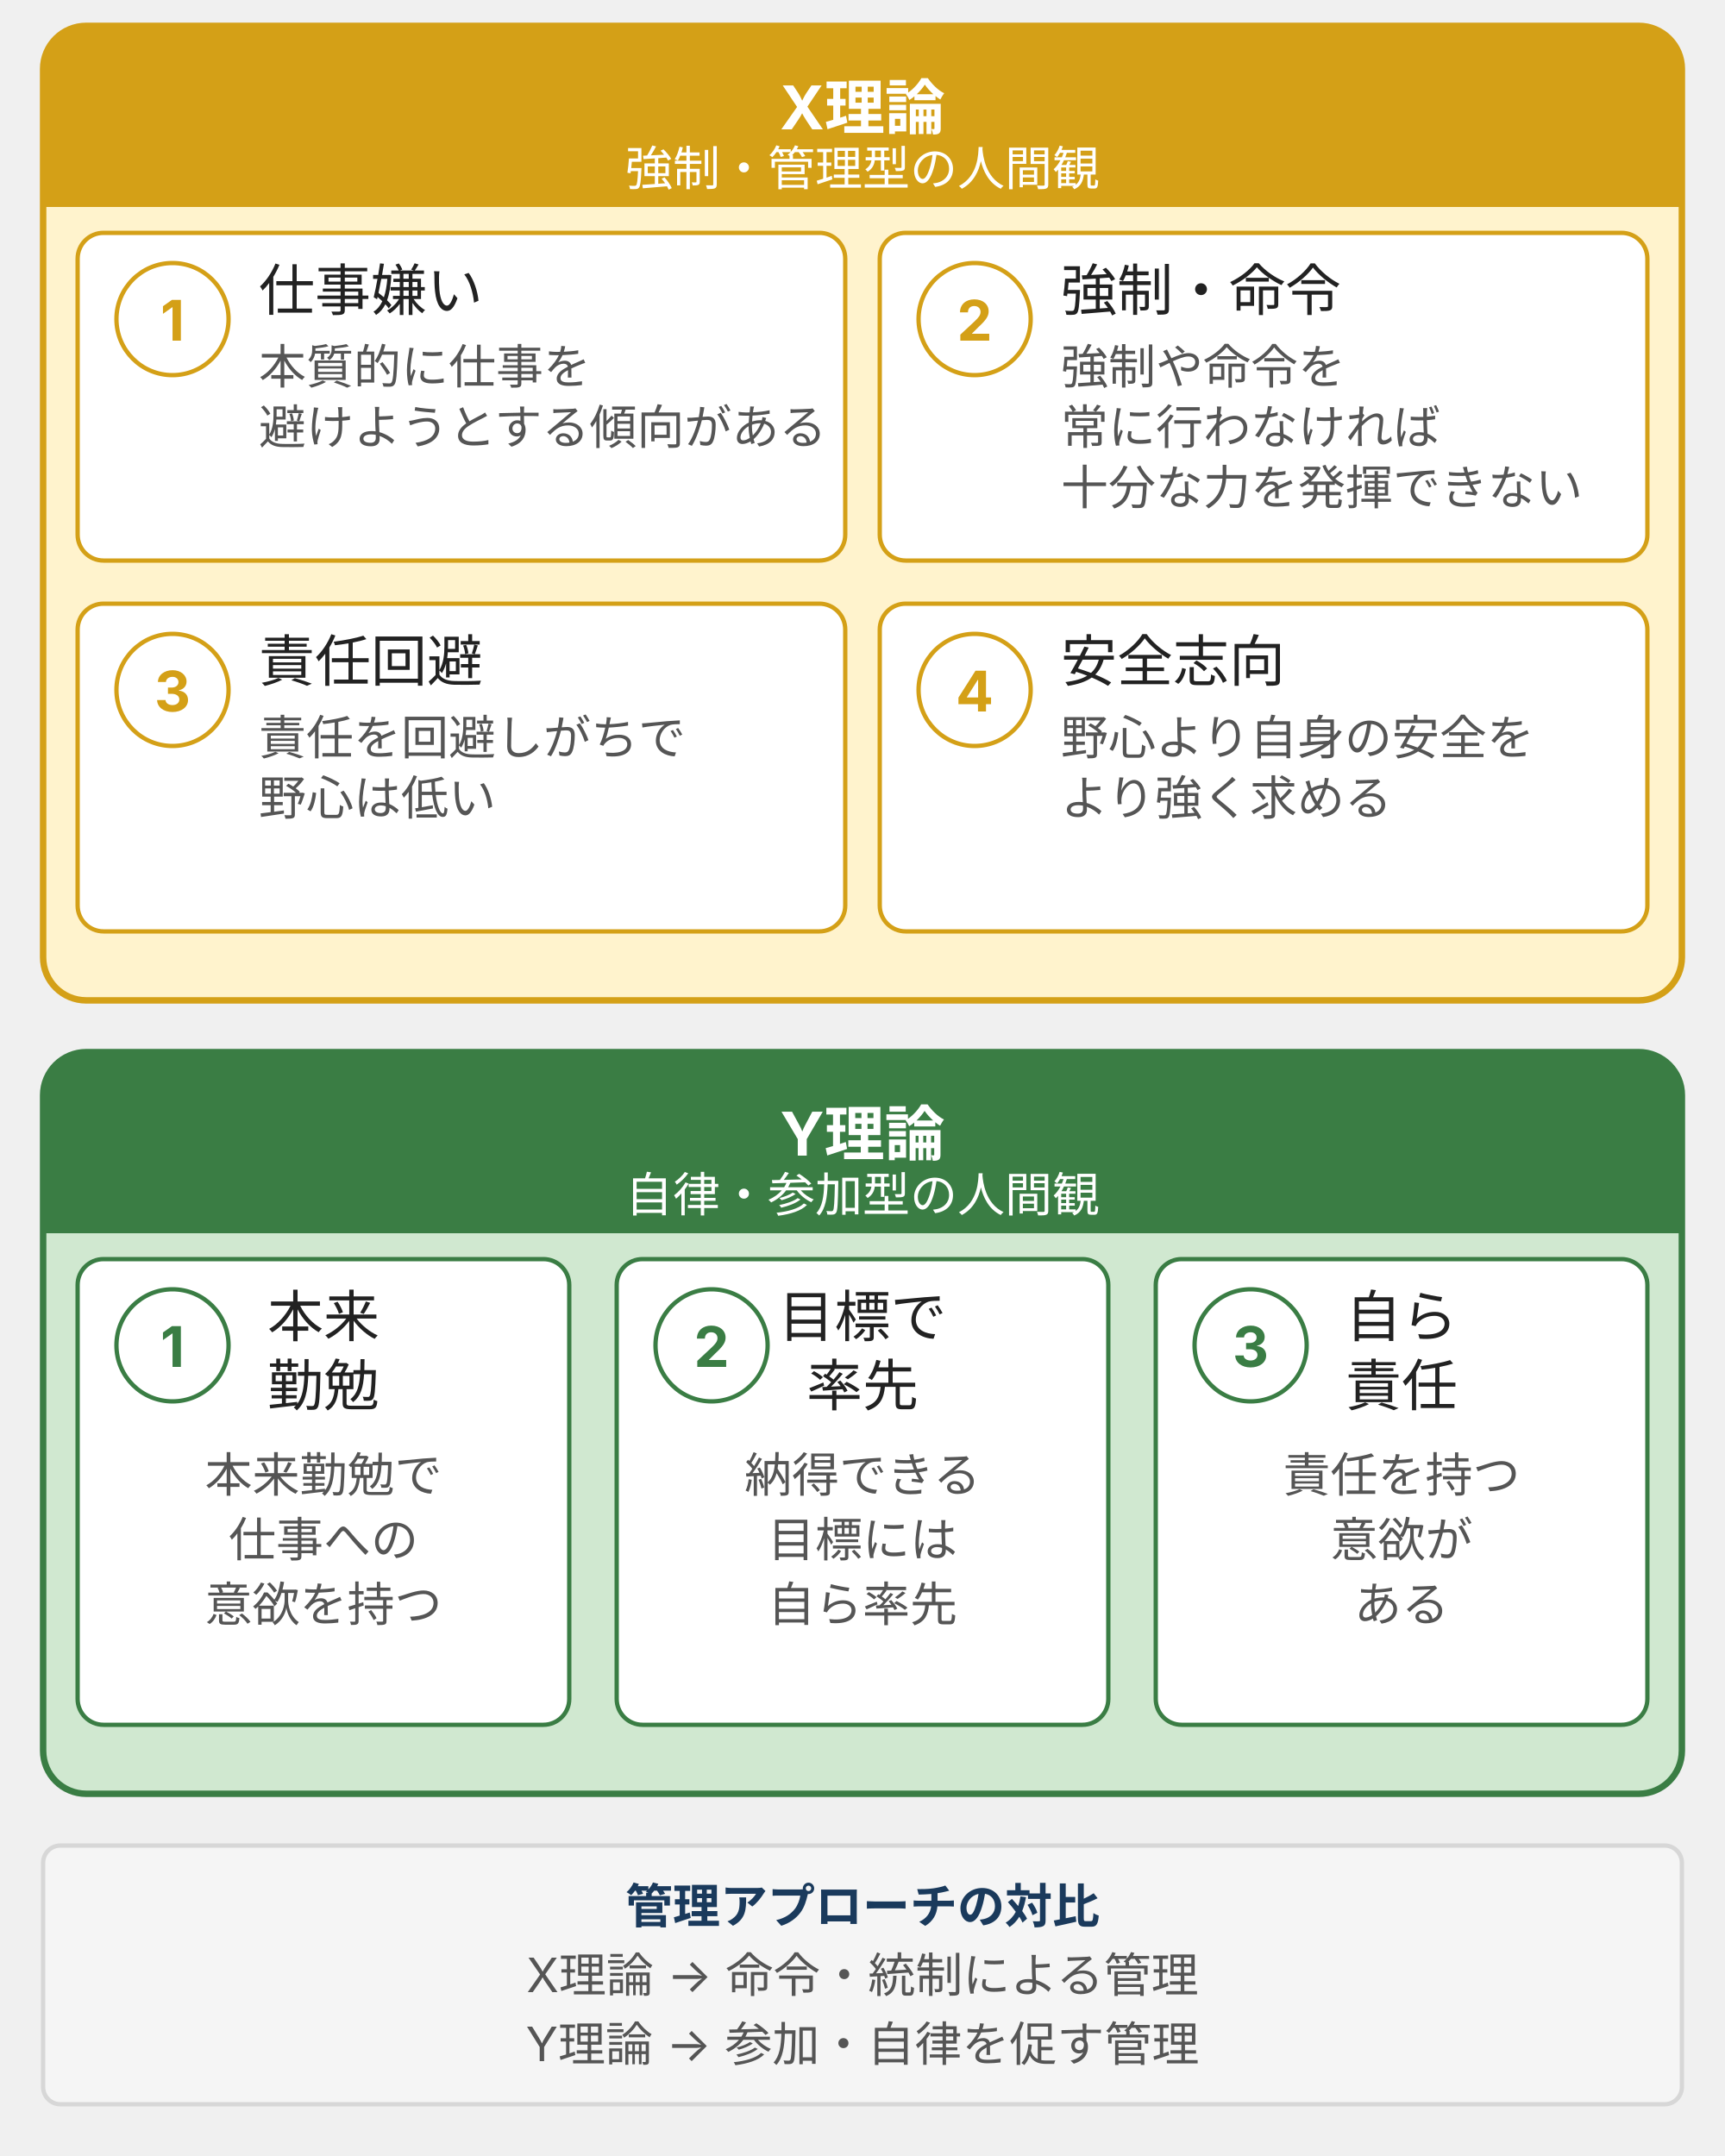
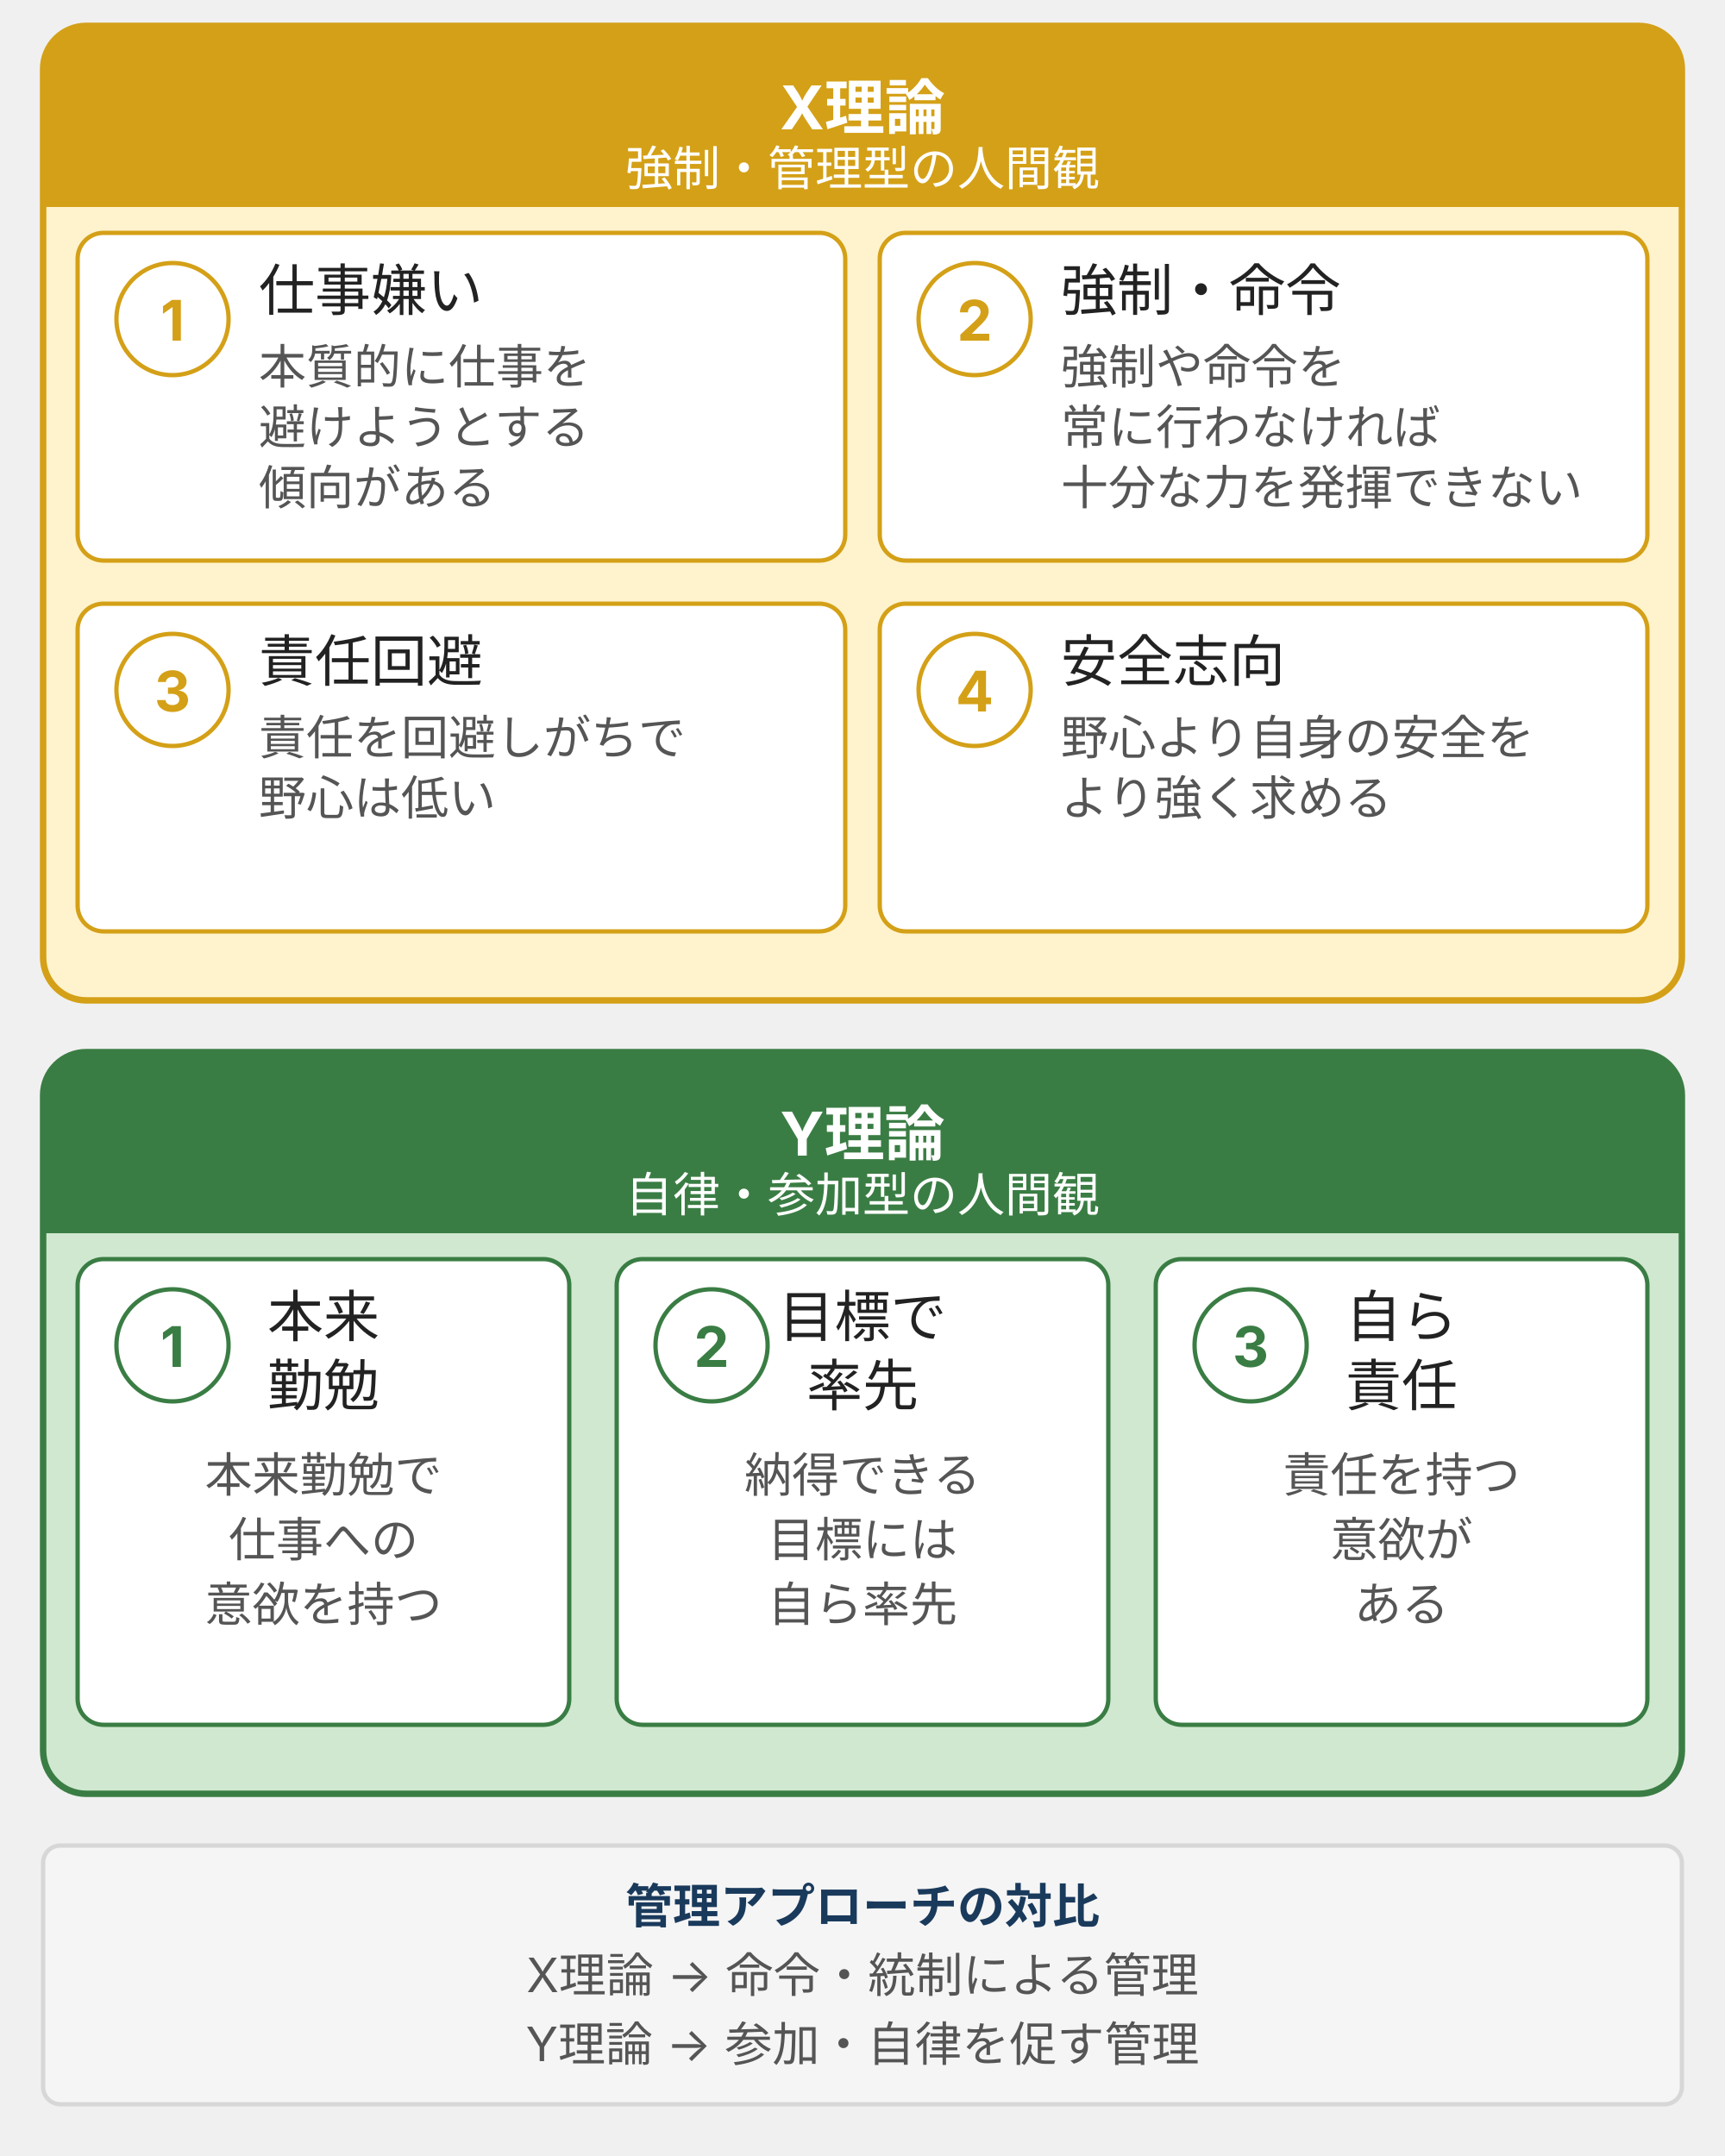
<svg xmlns="http://www.w3.org/2000/svg" viewBox="0 0 400 500" style="max-width:400px;width:100%" width="400" height="500" role="img" aria-label="マグレガーのX理論とY理論の2カラム比較。X理論は仕事嫌い・強制命令・責任回避・安全志向、Y理論は自律・目標で率先・自ら責任を特徴とする">
  <defs>
    <style>
      text { font-family: Inter, "Noto Sans JP", "Hiragino Kaku Gothic ProN", sans-serif; }
      .t-sub     { font-size: 11px; fill: #555; }
      .t-label   { font-size: 13px; fill: #222; }
      .t-note    { font-size: 11px; fill: #555; }
      .t-foot    { font-size: 11px; fill: #555; }
      /* warn寄り = X理論 */
      .box-warn  { fill: #fff3cd; stroke: #d4a017; stroke-width: 1.5; }
      .hdr-warn  { fill: #d4a017; }
      .hdr-warn-text { font-size: 14px; font-weight: bold; fill: #ffffff; }
      .item-warn { fill: #ffffff; stroke: #d4a017; stroke-width: 1; }
      .num-warn  { font-size: 13px; font-weight: bold; fill: #d4a017; }
      /* positive寄り = Y理論 */
      .box-pos   { fill: #d0e8d0; stroke: #3a7d44; stroke-width: 1.5; }
      .hdr-pos   { fill: #3a7d44; }
      .hdr-pos-text { font-size: 14px; font-weight: bold; fill: #ffffff; }
      .item-pos  { fill: #ffffff; stroke: #3a7d44; stroke-width: 1; }
      .num-pos   { font-size: 13px; font-weight: bold; fill: #3a7d44; }
    </style>
  </defs>
  <rect class="box-warn" x="10" y="6" width="380" height="226" rx="10" />
  <rect class="hdr-warn" x="10" y="6" width="380" height="42" rx="10" />
  <rect class="hdr-warn" x="10" y="30" width="380" height="18" />
  <text class="hdr-warn-text" x="200" y="30" text-anchor="middle">X理論</text>
  <text style="font-size:11px;fill:#ffffff;" x="200" y="43" text-anchor="middle">強制・管理型の人間観</text>
  <rect class="item-warn" x="18" y="54" width="178" height="76" rx="6" />
  <circle class="item-warn" cx="40" cy="74" r="13" />
  <text class="num-warn" x="40" y="79" text-anchor="middle">1</text>
  <text class="t-label" x="60" y="72">仕事嫌い</text>
  <text class="t-note" x="60" y="89">本質的に仕事を</text>
-   <text class="t-note" x="60" y="103">避けようとする傾向がある</text>
+   <text class="t-note" x="60" y="103">避けようとする</text>
+   <text class="t-note" x="60" y="117">傾向がある</text>
  <rect class="item-warn" x="204" y="54" width="178" height="76" rx="6" />
  <circle class="item-warn" cx="226" cy="74" r="13" />
  <text class="num-warn" x="226" y="79" text-anchor="middle">2</text>
  <text class="t-label" x="246" y="72">強制・命令</text>
  <text class="t-note" x="246" y="89">強制や命令を</text>
  <text class="t-note" x="246" y="103">常に行わなければ</text>
  <text class="t-note" x="246" y="117">十分な力を発揮できない</text>
  <rect class="item-warn" x="18" y="140" width="178" height="76" rx="6" />
  <circle class="item-warn" cx="40" cy="160" r="13" />
  <text class="num-warn" x="40" y="165" text-anchor="middle">3</text>
  <text class="t-label" x="60" y="158">責任回避</text>
  <text class="t-note" x="60" y="175">責任を回避しがちで</text>
  <text class="t-note" x="60" y="189">野心は低い</text>
  <rect class="item-warn" x="204" y="140" width="178" height="76" rx="6" />
  <circle class="item-warn" cx="226" cy="160" r="13" />
  <text class="num-warn" x="226" y="165" text-anchor="middle">4</text>
  <text class="t-label" x="246" y="158">安全志向</text>
  <text class="t-note" x="246" y="175">野心より自身の安全を</text>
  <text class="t-note" x="246" y="189">より強く求める</text>
  <rect class="box-pos" x="10" y="244" width="380" height="172" rx="10" />
  <rect class="hdr-pos" x="10" y="244" width="380" height="42" rx="10" />
  <rect class="hdr-pos" x="10" y="268" width="380" height="18" />
  <text class="hdr-pos-text" x="200" y="268" text-anchor="middle">Y理論</text>
  <text style="font-size:11px;fill:#ffffff;" x="200" y="281" text-anchor="middle">自律・参加型の人間観</text>
  <rect class="item-pos" x="18" y="292" width="114" height="108" rx="6" />
  <circle class="item-pos" cx="40" cy="312" r="13" />
  <text class="num-pos" x="40" y="317" text-anchor="middle">1</text>
  <text class="t-label" x="75" y="310" text-anchor="middle">本来</text>
  <text class="t-label" x="75" y="326" text-anchor="middle">勤勉</text>
  <text class="t-note" x="75" y="346" text-anchor="middle">本来勤勉で</text>
  <text class="t-note" x="75" y="361" text-anchor="middle">仕事への</text>
  <text class="t-note" x="75" y="376" text-anchor="middle">意欲を持つ</text>
  <rect class="item-pos" x="143" y="292" width="114" height="108" rx="6" />
  <circle class="item-pos" cx="165" cy="312" r="13" />
  <text class="num-pos" x="165" y="317" text-anchor="middle">2</text>
  <text class="t-label" x="200" y="310" text-anchor="middle">目標で</text>
  <text class="t-label" x="200" y="326" text-anchor="middle">率先</text>
  <text class="t-note" x="200" y="346" text-anchor="middle">納得できる</text>
  <text class="t-note" x="200" y="361" text-anchor="middle">目標には</text>
  <text class="t-note" x="200" y="376" text-anchor="middle">自ら率先</text>
  <rect class="item-pos" x="268" y="292" width="114" height="108" rx="6" />
  <circle class="item-pos" cx="290" cy="312" r="13" />
  <text class="num-pos" x="290" y="317" text-anchor="middle">3</text>
  <text class="t-label" x="325" y="310" text-anchor="middle">自ら</text>
  <text class="t-label" x="325" y="326" text-anchor="middle">責任</text>
  <text class="t-note" x="325" y="346" text-anchor="middle">責任を持つ</text>
  <text class="t-note" x="325" y="361" text-anchor="middle">意欲が</text>
  <text class="t-note" x="325" y="376" text-anchor="middle">ある</text>
  <rect x="10" y="428" width="380" height="60" rx="4" fill="#f5f5f5" stroke="#d7d7d7" stroke-width="1" />
  <text font-size="11" font-weight="bold" fill="#1a3a5c" x="200" y="446" text-anchor="middle">管理アプローチの対比</text>
  <text class="t-foot" x="200" y="462" text-anchor="middle">X理論 → 命令・統制による管理</text>
  <text class="t-foot" x="200" y="478" text-anchor="middle">Y理論 → 参加・自律を促す管理</text>
</svg>
